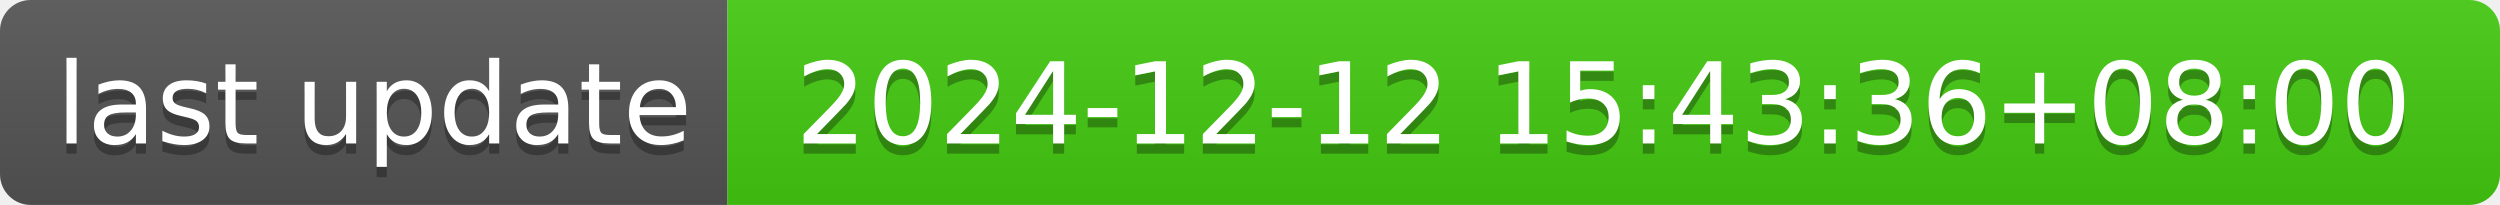
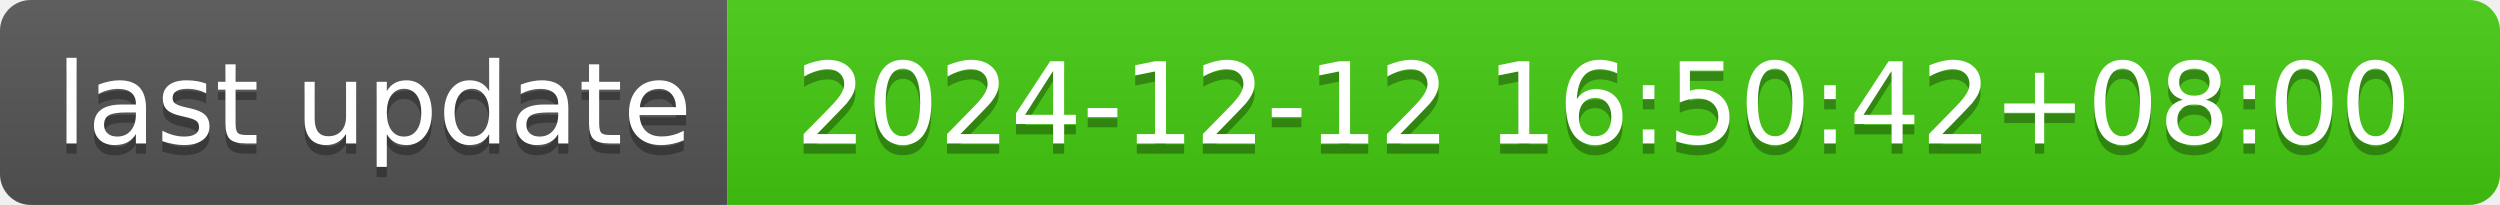
- <svg xmlns="http://www.w3.org/2000/svg" width="244" height="20" role="img" aria-label="last update: 2024-12-12 15:43:36+08:00">
+ <svg xmlns="http://www.w3.org/2000/svg" width="244" height="20" role="img" aria-label="last update: 2024-12-12 16:50:42+08:00">
  <linearGradient id="s" x2="0" y2="100%">
    <stop offset="0" stop-color="#bbb" stop-opacity=".1" />
    <stop offset="1" stop-opacity=".1" />
  </linearGradient>
  <clipPath id="r">
    <rect width="244" height="20" rx="3" fill="#fff" />
  </clipPath>
  <g clip-path="url(#r)">
    <rect width="71" height="20" fill="#555" />
    <rect x="71" width="173" height="20" fill="#4c1" />
    <rect width="244" height="20" fill="url(#s)" />
  </g>
  <g fill="#fff" text-anchor="middle" font-family="Verdana,Geneva,DejaVu Sans,sans-serif" text-rendering="geometricPrecision" font-size="110">
    <text aria-hidden="true" x="365" y="150" fill="#010101" fill-opacity=".3" transform="scale(.1)" textLength="610">last update</text>
    <text x="365" y="140" transform="scale(.1)" fill="#fff" textLength="610">last update</text>
-     <text aria-hidden="true" x="1565" y="150" fill="#010101" fill-opacity=".3" transform="scale(.1)" textLength="1630">2024-12-12 15:43:36+08:00</text>
-     <text x="1565" y="140" transform="scale(.1)" fill="#fff" textLength="1630">2024-12-12 15:43:36+08:00</text>
+     <text aria-hidden="true" x="1565" y="150" fill="#010101" fill-opacity=".3" transform="scale(.1)" textLength="1630">2024-12-12 16:50:42+08:00</text>
+     <text x="1565" y="140" transform="scale(.1)" fill="#fff" textLength="1630">2024-12-12 16:50:42+08:00</text>
  </g>
</svg>
